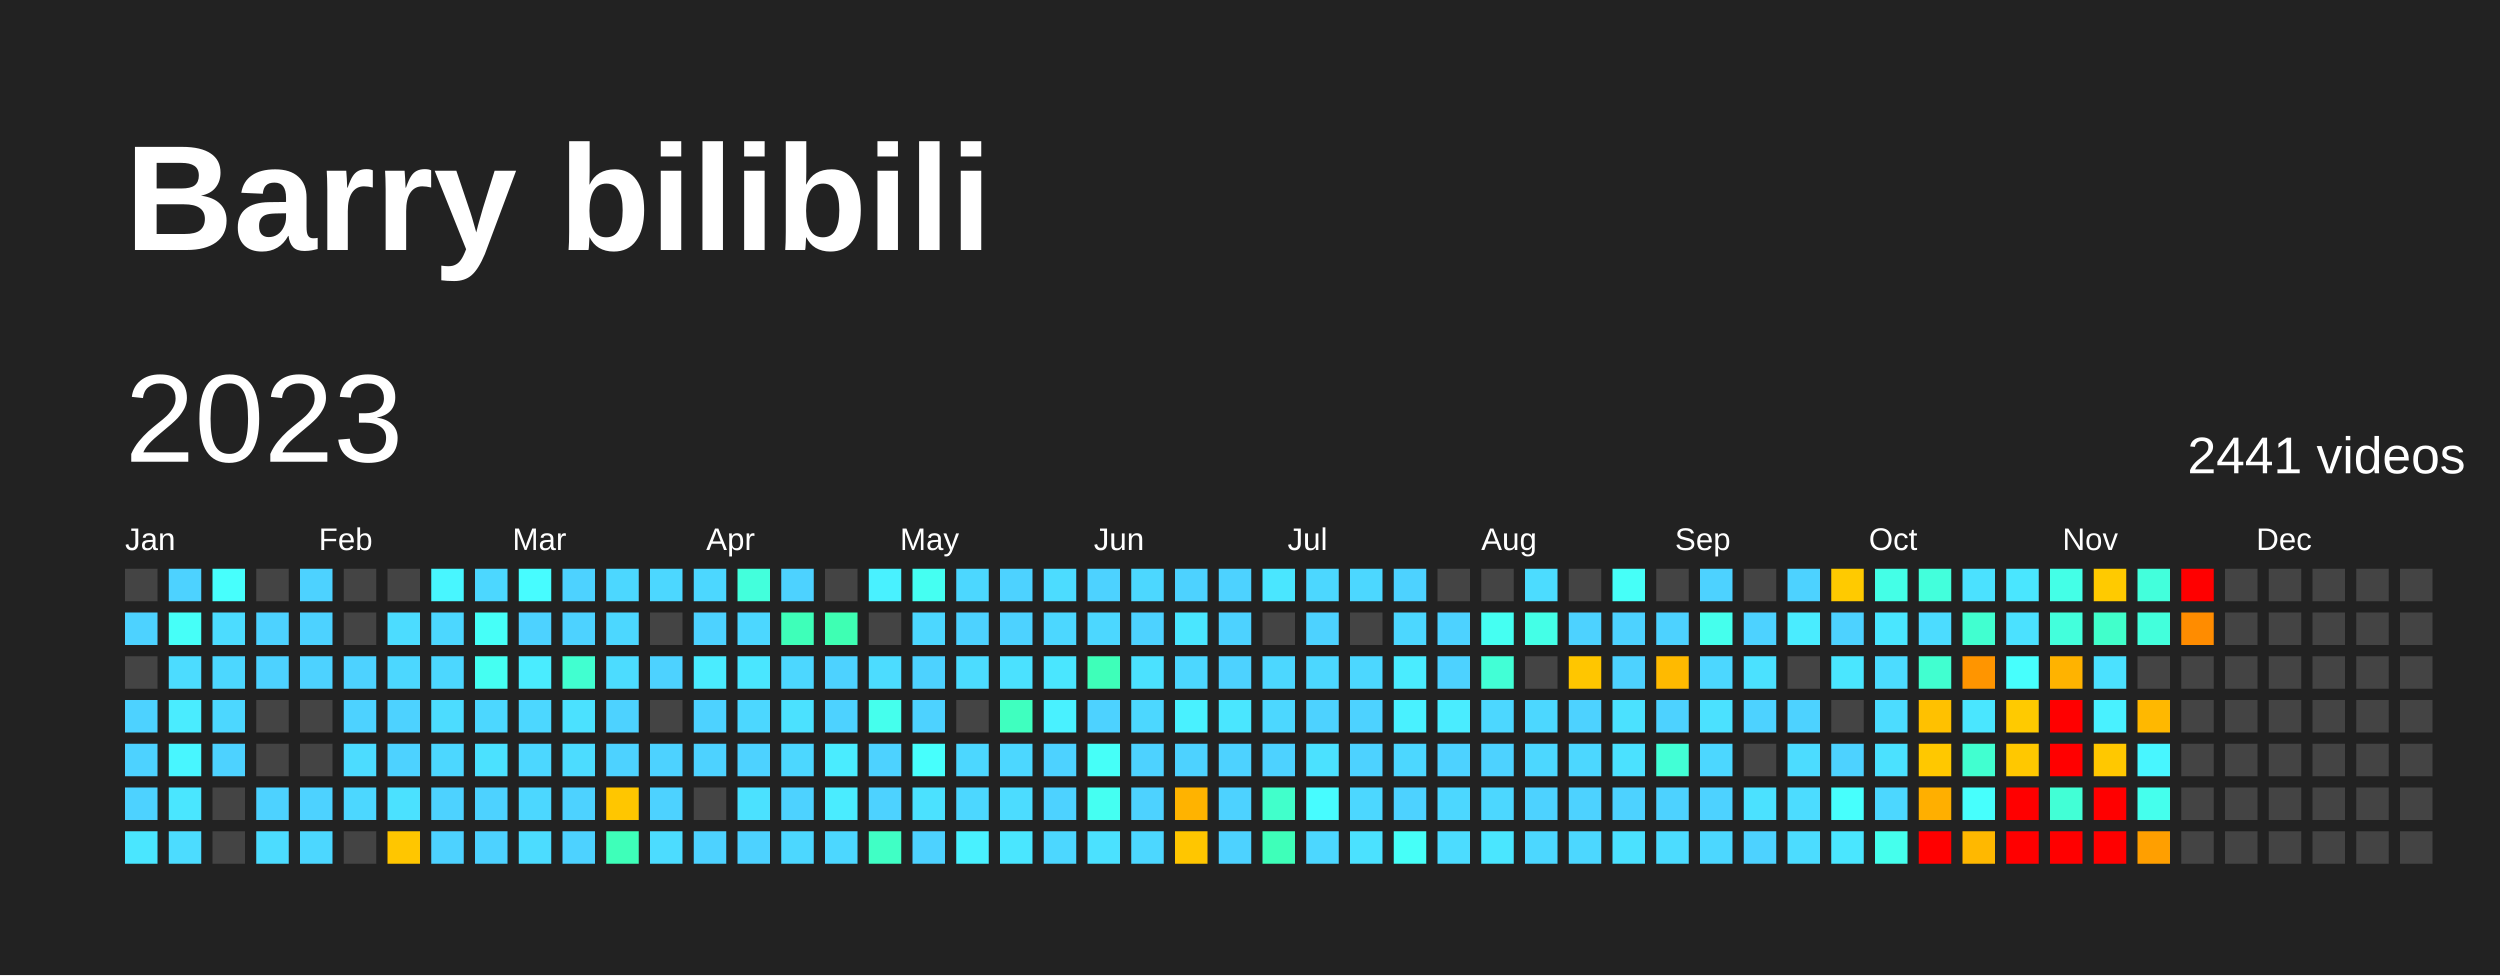
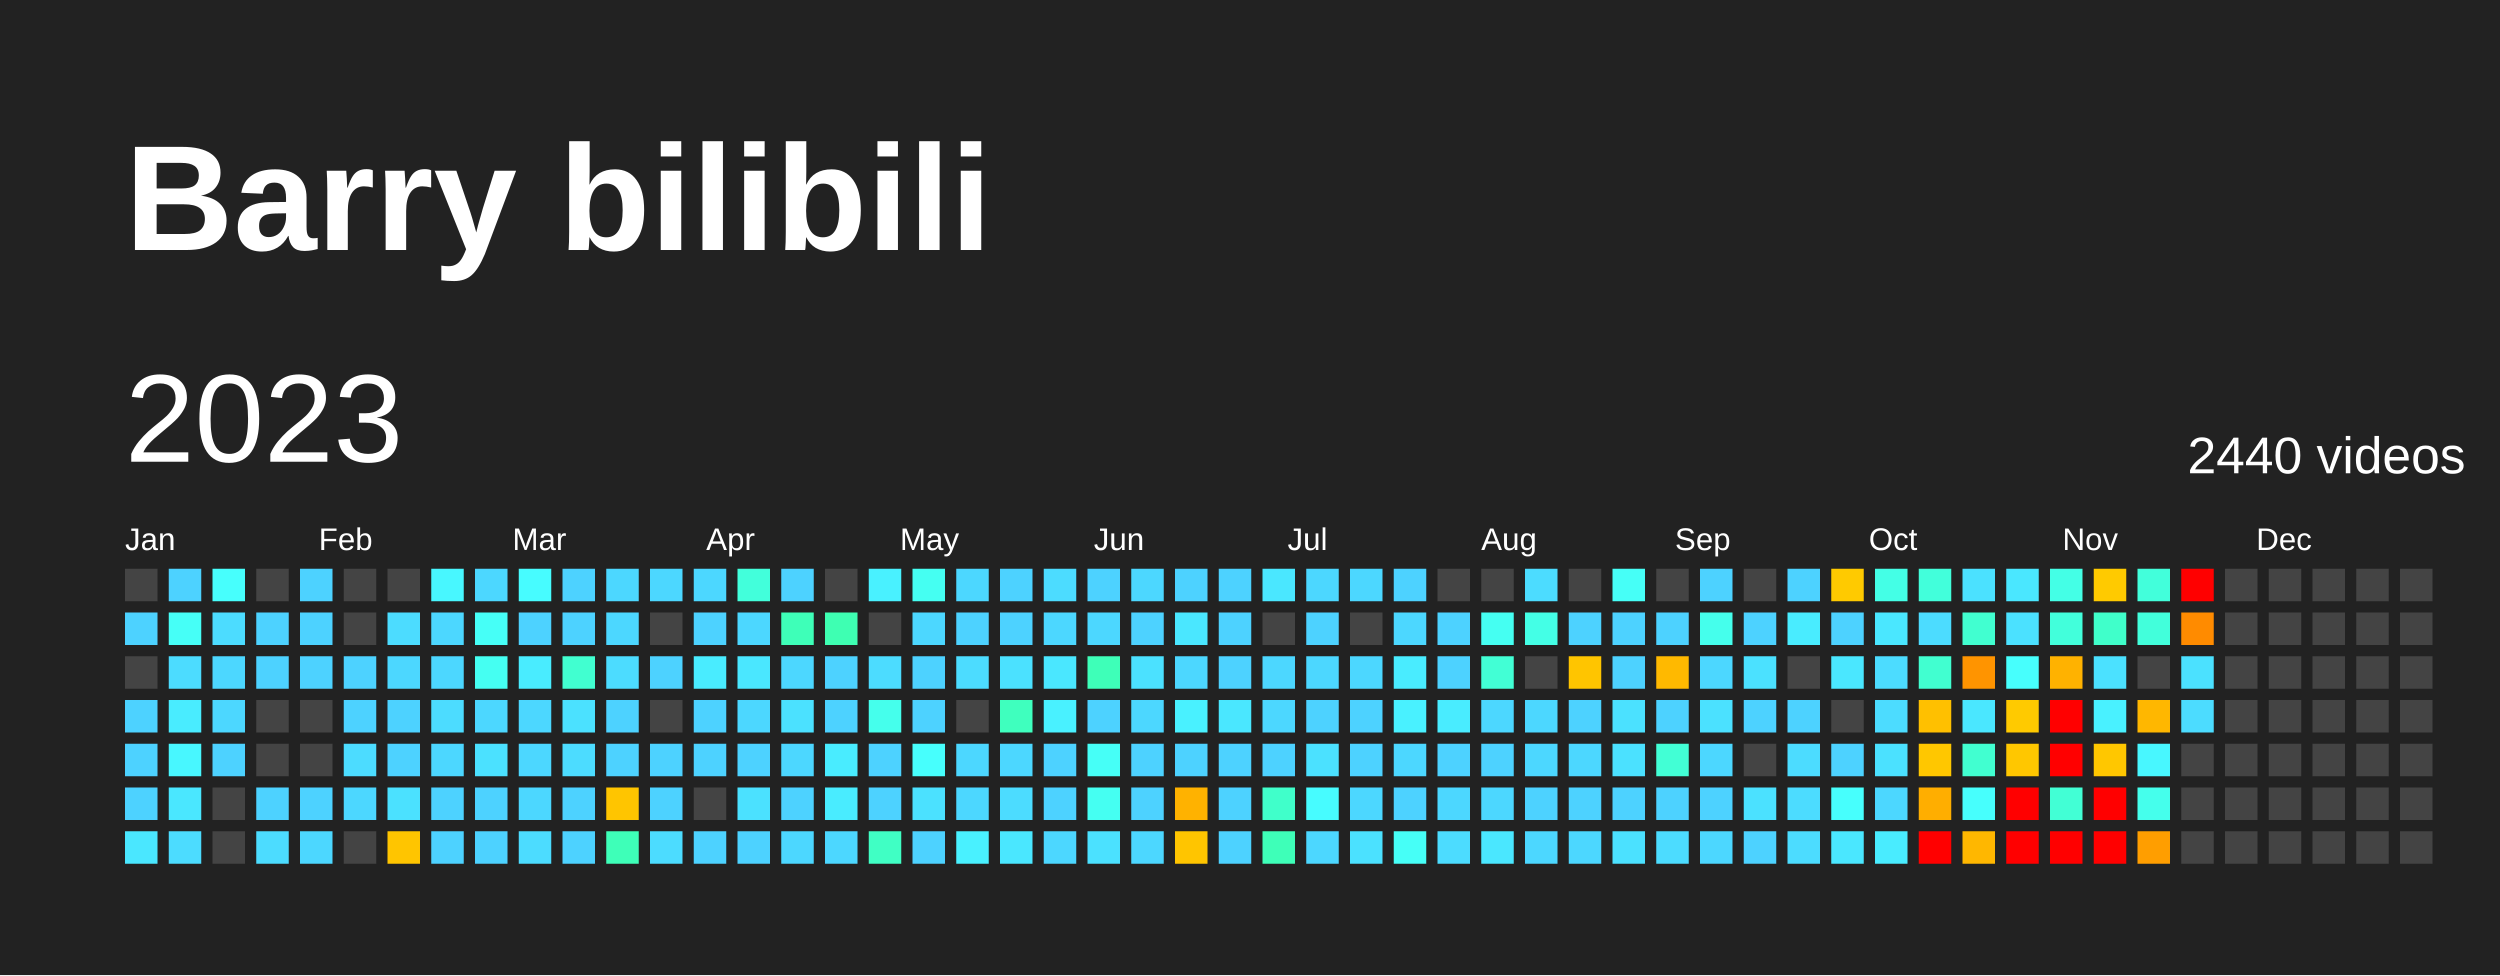
<svg xmlns="http://www.w3.org/2000/svg" baseProfile="full" height="78mm" version="1.1" viewBox="0,0,200,78" width="200mm">
  <defs />
  <rect fill="#222222" height="78" width="200" x="0" y="0" />
  <text fill="#FFFFFF" style="font-size:12px; font-family:Arial; font-weight:bold;" x="10" y="20">Barry bilibili</text>
  <text dominant-baseline="hanging" fill="#FFFFFF" style="font-size:10.0px; font-family:Arial;" x="10" y="30">2023</text>
-   <text dominant-baseline="hanging" fill="#FFFFFF" style="font-size:4.125px; font-family:Arial;" x="175" y="35">2441 videos</text>
+   <text dominant-baseline="hanging" fill="#FFFFFF" style="font-size:4.125px; font-family:Arial;" x="175" y="35">2440 videos</text>
  <text fill="#FFFFFF" style="font-size:2.5px; font-family:Arial" x="10.0" y="44">Jan</text>
  <text fill="#FFFFFF" style="font-size:2.5px; font-family:Arial" x="25.5" y="44">Feb</text>
  <text fill="#FFFFFF" style="font-size:2.5px; font-family:Arial" x="41.0" y="44">Mar</text>
  <text fill="#FFFFFF" style="font-size:2.5px; font-family:Arial" x="56.5" y="44">Apr</text>
  <text fill="#FFFFFF" style="font-size:2.5px; font-family:Arial" x="72.0" y="44">May</text>
  <text fill="#FFFFFF" style="font-size:2.5px; font-family:Arial" x="87.5" y="44">Jun</text>
  <text fill="#FFFFFF" style="font-size:2.5px; font-family:Arial" x="103.0" y="44">Jul</text>
  <text fill="#FFFFFF" style="font-size:2.5px; font-family:Arial" x="118.5" y="44">Aug</text>
  <text fill="#FFFFFF" style="font-size:2.5px; font-family:Arial" x="134.0" y="44">Sep</text>
  <text fill="#FFFFFF" style="font-size:2.5px; font-family:Arial" x="149.5" y="44">Oct</text>
  <text fill="#FFFFFF" style="font-size:2.5px; font-family:Arial" x="165.0" y="44">Nov</text>
  <text fill="#FFFFFF" style="font-size:2.5px; font-family:Arial" x="180.5" y="44">Dec</text>
  <rect fill="#444444" height="2.6" width="2.6" x="10.0" y="45.5" />
  <rect fill="#4dd2ff" height="2.6" width="2.6" x="10.0" y="49.0" />
  <rect fill="#444444" height="2.6" width="2.6" x="10.0" y="52.5" />
  <rect fill="#4dd2ff" height="2.6" width="2.6" x="10.0" y="56.0" />
  <rect fill="#4dd2ff" height="2.6" width="2.6" x="10.0" y="59.5" />
  <rect fill="#4dd2ff" height="2.6" width="2.6" x="10.0" y="63.0" />
-   <rect fill="#4ae6ff" height="2.6" width="2.6" x="10.0" y="66.5" />
+   <rect fill="#4ae7ff" height="2.6" width="2.6" x="10.0" y="66.5" />
  <rect fill="#4dd2ff" height="2.6" width="2.6" x="13.5" y="45.5" />
-   <rect fill="#46fff8" height="2.6" width="2.6" x="13.5" y="49.0" />
+   <rect fill="#46fff7" height="2.6" width="2.6" x="13.5" y="49.0" />
  <rect fill="#4cdcff" height="2.6" width="2.6" x="13.5" y="52.5" />
-   <rect fill="#4aecff" height="2.6" width="2.6" x="13.5" y="56.0" />
-   <rect fill="#48f6ff" height="2.6" width="2.6" x="13.5" y="59.5" />
-   <rect fill="#4ae6ff" height="2.6" width="2.6" x="13.5" y="63.0" />
+   <rect fill="#49ecff" height="2.6" width="2.6" x="13.5" y="56.0" />
+   <rect fill="#48f7ff" height="2.6" width="2.6" x="13.5" y="59.5" />
+   <rect fill="#4ae7ff" height="2.6" width="2.6" x="13.5" y="63.0" />
  <rect fill="#4cdcff" height="2.6" width="2.6" x="13.5" y="66.5" />
  <rect fill="#47fffd" height="2.6" width="2.6" x="17.0" y="45.5" />
  <rect fill="#4cdcff" height="2.6" width="2.6" x="17.0" y="49.0" />
  <rect fill="#4cd7ff" height="2.6" width="2.6" x="17.0" y="52.5" />
  <rect fill="#4cd7ff" height="2.6" width="2.6" x="17.0" y="56.0" />
  <rect fill="#4dd2ff" height="2.6" width="2.6" x="17.0" y="59.5" />
  <rect fill="#444444" height="2.6" width="2.6" x="17.0" y="63.0" />
  <rect fill="#444444" height="2.6" width="2.6" x="17.0" y="66.5" />
  <rect fill="#444444" height="2.6" width="2.6" x="20.5" y="45.5" />
  <rect fill="#4dd2ff" height="2.6" width="2.6" x="20.5" y="49.0" />
  <rect fill="#4dd2ff" height="2.6" width="2.6" x="20.5" y="52.5" />
  <rect fill="#444444" height="2.6" width="2.6" x="20.5" y="56.0" />
  <rect fill="#444444" height="2.6" width="2.6" x="20.5" y="59.5" />
  <rect fill="#4dd2ff" height="2.6" width="2.6" x="20.5" y="63.0" />
  <rect fill="#4cdcff" height="2.6" width="2.6" x="20.5" y="66.5" />
  <rect fill="#4dd2ff" height="2.6" width="2.6" x="24.0" y="45.5" />
  <rect fill="#4dd2ff" height="2.6" width="2.6" x="24.0" y="49.0" />
  <rect fill="#4dd2ff" height="2.6" width="2.6" x="24.0" y="52.5" />
  <rect fill="#444444" height="2.6" width="2.6" x="24.0" y="56.0" />
  <rect fill="#444444" height="2.6" width="2.6" x="24.0" y="59.5" />
  <rect fill="#4dd2ff" height="2.6" width="2.6" x="24.0" y="63.0" />
  <rect fill="#4cd7ff" height="2.6" width="2.6" x="24.0" y="66.5" />
  <rect fill="#444444" height="2.6" width="2.6" x="27.5" y="45.5" />
  <rect fill="#444444" height="2.6" width="2.6" x="27.5" y="49.0" />
  <rect fill="#4dd2ff" height="2.6" width="2.6" x="27.5" y="52.5" />
  <rect fill="#4dd2ff" height="2.6" width="2.6" x="27.5" y="56.0" />
  <rect fill="#4cdcff" height="2.6" width="2.6" x="27.5" y="59.5" />
  <rect fill="#4cd7ff" height="2.6" width="2.6" x="27.5" y="63.0" />
  <rect fill="#444444" height="2.6" width="2.6" x="27.5" y="66.5" />
  <rect fill="#444444" height="2.6" width="2.6" x="31.0" y="45.5" />
  <rect fill="#4cdcff" height="2.6" width="2.6" x="31.0" y="49.0" />
  <rect fill="#4cd7ff" height="2.6" width="2.6" x="31.0" y="52.5" />
  <rect fill="#4dd2ff" height="2.6" width="2.6" x="31.0" y="56.0" />
  <rect fill="#4dd2ff" height="2.6" width="2.6" x="31.0" y="59.5" />
  <rect fill="#4be1ff" height="2.6" width="2.6" x="31.0" y="63.0" />
-   <rect fill="#ffc600" height="2.6" width="2.6" x="31.0" y="66.5" />
-   <rect fill="#48f6ff" height="2.6" width="2.6" x="34.5" y="45.5" />
+   <rect fill="#ffc500" height="2.6" width="2.6" x="31.0" y="66.5" />
+   <rect fill="#48f7ff" height="2.6" width="2.6" x="34.5" y="45.5" />
  <rect fill="#4cd7ff" height="2.6" width="2.6" x="34.5" y="49.0" />
  <rect fill="#4cd7ff" height="2.6" width="2.6" x="34.5" y="52.5" />
  <rect fill="#4cdcff" height="2.6" width="2.6" x="34.5" y="56.0" />
  <rect fill="#4cd7ff" height="2.6" width="2.6" x="34.5" y="59.5" />
  <rect fill="#4dd2ff" height="2.6" width="2.6" x="34.5" y="63.0" />
  <rect fill="#4dd2ff" height="2.6" width="2.6" x="34.5" y="66.5" />
  <rect fill="#4cd7ff" height="2.6" width="2.6" x="38.0" y="45.5" />
-   <rect fill="#46fff8" height="2.6" width="2.6" x="38.0" y="49.0" />
+   <rect fill="#46fff7" height="2.6" width="2.6" x="38.0" y="49.0" />
  <rect fill="#45fff2" height="2.6" width="2.6" x="38.0" y="52.5" />
  <rect fill="#4cd7ff" height="2.6" width="2.6" x="38.0" y="56.0" />
  <rect fill="#4be1ff" height="2.6" width="2.6" x="38.0" y="59.5" />
  <rect fill="#4dd2ff" height="2.6" width="2.6" x="38.0" y="63.0" />
  <rect fill="#4dd2ff" height="2.6" width="2.6" x="38.0" y="66.5" />
  <rect fill="#47fcff" height="2.6" width="2.6" x="41.5" y="45.5" />
  <rect fill="#4dd2ff" height="2.6" width="2.6" x="41.5" y="49.0" />
-   <rect fill="#4aecff" height="2.6" width="2.6" x="41.5" y="52.5" />
+   <rect fill="#49ecff" height="2.6" width="2.6" x="41.5" y="52.5" />
  <rect fill="#4cd7ff" height="2.6" width="2.6" x="41.5" y="56.0" />
  <rect fill="#4cd7ff" height="2.6" width="2.6" x="41.5" y="59.5" />
  <rect fill="#4cd7ff" height="2.6" width="2.6" x="41.5" y="63.0" />
  <rect fill="#4cdcff" height="2.6" width="2.6" x="41.5" y="66.5" />
  <rect fill="#4dd2ff" height="2.6" width="2.6" x="45.0" y="45.5" />
  <rect fill="#4dd2ff" height="2.6" width="2.6" x="45.0" y="49.0" />
  <rect fill="#41ffd0" height="2.6" width="2.6" x="45.0" y="52.5" />
  <rect fill="#4be1ff" height="2.6" width="2.6" x="45.0" y="56.0" />
  <rect fill="#4cdcff" height="2.6" width="2.6" x="45.0" y="59.5" />
  <rect fill="#4dd2ff" height="2.6" width="2.6" x="45.0" y="63.0" />
  <rect fill="#4dd2ff" height="2.6" width="2.6" x="45.0" y="66.5" />
  <rect fill="#4cd7ff" height="2.6" width="2.6" x="48.5" y="45.5" />
  <rect fill="#4cd7ff" height="2.6" width="2.6" x="48.5" y="49.0" />
  <rect fill="#4cdcff" height="2.6" width="2.6" x="48.5" y="52.5" />
  <rect fill="#4dd2ff" height="2.6" width="2.6" x="48.5" y="56.0" />
  <rect fill="#4dd2ff" height="2.6" width="2.6" x="48.5" y="59.5" />
-   <rect fill="#ffc600" height="2.6" width="2.6" x="48.5" y="63.0" />
-   <rect fill="#3effb9" height="2.6" width="2.6" x="48.5" y="66.5" />
+   <rect fill="#ffc500" height="2.6" width="2.6" x="48.5" y="63.0" />
+   <rect fill="#3effb8" height="2.6" width="2.6" x="48.5" y="66.5" />
  <rect fill="#4cd7ff" height="2.6" width="2.6" x="52.0" y="45.5" />
  <rect fill="#444444" height="2.6" width="2.6" x="52.0" y="49.0" />
  <rect fill="#4dd2ff" height="2.6" width="2.6" x="52.0" y="52.5" />
  <rect fill="#444444" height="2.6" width="2.6" x="52.0" y="56.0" />
  <rect fill="#4dd2ff" height="2.6" width="2.6" x="52.0" y="59.5" />
  <rect fill="#4dd2ff" height="2.6" width="2.6" x="52.0" y="63.0" />
  <rect fill="#4cdcff" height="2.6" width="2.6" x="52.0" y="66.5" />
  <rect fill="#4cd7ff" height="2.6" width="2.6" x="55.5" y="45.5" />
  <rect fill="#4dd2ff" height="2.6" width="2.6" x="55.5" y="49.0" />
-   <rect fill="#4aecff" height="2.6" width="2.6" x="55.5" y="52.5" />
+   <rect fill="#49ecff" height="2.6" width="2.6" x="55.5" y="52.5" />
  <rect fill="#4dd2ff" height="2.6" width="2.6" x="55.5" y="56.0" />
  <rect fill="#4dd2ff" height="2.6" width="2.6" x="55.5" y="59.5" />
  <rect fill="#444444" height="2.6" width="2.6" x="55.5" y="63.0" />
  <rect fill="#4dd2ff" height="2.6" width="2.6" x="55.5" y="66.5" />
-   <rect fill="#43ffdc" height="2.6" width="2.6" x="59.0" y="45.5" />
+   <rect fill="#42ffdb" height="2.6" width="2.6" x="59.0" y="45.5" />
  <rect fill="#4cd7ff" height="2.6" width="2.6" x="59.0" y="49.0" />
-   <rect fill="#4ae6ff" height="2.6" width="2.6" x="59.0" y="52.5" />
+   <rect fill="#4ae7ff" height="2.6" width="2.6" x="59.0" y="52.5" />
  <rect fill="#4cd7ff" height="2.6" width="2.6" x="59.0" y="56.0" />
  <rect fill="#4dd2ff" height="2.6" width="2.6" x="59.0" y="59.5" />
  <rect fill="#4be1ff" height="2.6" width="2.6" x="59.0" y="63.0" />
  <rect fill="#4dd2ff" height="2.6" width="2.6" x="59.0" y="66.5" />
  <rect fill="#4dd2ff" height="2.6" width="2.6" x="62.5" y="45.5" />
-   <rect fill="#3effb9" height="2.6" width="2.6" x="62.5" y="49.0" />
+   <rect fill="#3effb8" height="2.6" width="2.6" x="62.5" y="49.0" />
  <rect fill="#4cd7ff" height="2.6" width="2.6" x="62.5" y="52.5" />
  <rect fill="#4be1ff" height="2.6" width="2.6" x="62.5" y="56.0" />
  <rect fill="#4cd7ff" height="2.6" width="2.6" x="62.5" y="59.5" />
  <rect fill="#4dd2ff" height="2.6" width="2.6" x="62.5" y="63.0" />
  <rect fill="#4cd7ff" height="2.6" width="2.6" x="62.5" y="66.5" />
  <rect fill="#444444" height="2.6" width="2.6" x="66.0" y="45.5" />
-   <rect fill="#3effb3" height="2.6" width="2.6" x="66.0" y="49.0" />
+   <rect fill="#3effb2" height="2.6" width="2.6" x="66.0" y="49.0" />
  <rect fill="#4dd2ff" height="2.6" width="2.6" x="66.0" y="52.5" />
  <rect fill="#4dd2ff" height="2.6" width="2.6" x="66.0" y="56.0" />
-   <rect fill="#4aecff" height="2.6" width="2.6" x="66.0" y="59.5" />
-   <rect fill="#4aecff" height="2.6" width="2.6" x="66.0" y="63.0" />
+   <rect fill="#49ecff" height="2.6" width="2.6" x="66.0" y="59.5" />
+   <rect fill="#49ecff" height="2.6" width="2.6" x="66.0" y="63.0" />
  <rect fill="#4cd7ff" height="2.6" width="2.6" x="66.0" y="66.5" />
  <rect fill="#49f1ff" height="2.6" width="2.6" x="69.5" y="45.5" />
  <rect fill="#444444" height="2.6" width="2.6" x="69.5" y="49.0" />
  <rect fill="#4cdcff" height="2.6" width="2.6" x="69.5" y="52.5" />
-   <rect fill="#45ffed" height="2.6" width="2.6" x="69.5" y="56.0" />
+   <rect fill="#45ffec" height="2.6" width="2.6" x="69.5" y="56.0" />
  <rect fill="#4dd2ff" height="2.6" width="2.6" x="69.5" y="59.5" />
  <rect fill="#4dd2ff" height="2.6" width="2.6" x="69.5" y="63.0" />
-   <rect fill="#40ffc5" height="2.6" width="2.6" x="69.5" y="66.5" />
+   <rect fill="#40ffc4" height="2.6" width="2.6" x="69.5" y="66.5" />
  <rect fill="#45fff2" height="2.6" width="2.6" x="73.0" y="45.5" />
  <rect fill="#4cd7ff" height="2.6" width="2.6" x="73.0" y="49.0" />
  <rect fill="#4dd2ff" height="2.6" width="2.6" x="73.0" y="52.5" />
  <rect fill="#4dd2ff" height="2.6" width="2.6" x="73.0" y="56.0" />
  <rect fill="#47fffd" height="2.6" width="2.6" x="73.0" y="59.5" />
  <rect fill="#4be1ff" height="2.6" width="2.6" x="73.0" y="63.0" />
  <rect fill="#4dd2ff" height="2.6" width="2.6" x="73.0" y="66.5" />
  <rect fill="#4cd7ff" height="2.6" width="2.6" x="76.5" y="45.5" />
  <rect fill="#4dd2ff" height="2.6" width="2.6" x="76.5" y="49.0" />
  <rect fill="#4cdcff" height="2.6" width="2.6" x="76.5" y="52.5" />
  <rect fill="#444444" height="2.6" width="2.6" x="76.5" y="56.0" />
  <rect fill="#4cd7ff" height="2.6" width="2.6" x="76.5" y="59.5" />
  <rect fill="#4cd7ff" height="2.6" width="2.6" x="76.5" y="63.0" />
  <rect fill="#49f1ff" height="2.6" width="2.6" x="76.5" y="66.5" />
  <rect fill="#4dd2ff" height="2.6" width="2.6" x="80.0" y="45.5" />
  <rect fill="#4dd2ff" height="2.6" width="2.6" x="80.0" y="49.0" />
  <rect fill="#4be1ff" height="2.6" width="2.6" x="80.0" y="52.5" />
-   <rect fill="#3fffbf" height="2.6" width="2.6" x="80.0" y="56.0" />
+   <rect fill="#3fffbe" height="2.6" width="2.6" x="80.0" y="56.0" />
  <rect fill="#4cd7ff" height="2.6" width="2.6" x="80.0" y="59.5" />
  <rect fill="#4cdcff" height="2.6" width="2.6" x="80.0" y="63.0" />
-   <rect fill="#4ae6ff" height="2.6" width="2.6" x="80.0" y="66.5" />
+   <rect fill="#4ae7ff" height="2.6" width="2.6" x="80.0" y="66.5" />
  <rect fill="#4cdcff" height="2.6" width="2.6" x="83.5" y="45.5" />
  <rect fill="#4cd7ff" height="2.6" width="2.6" x="83.5" y="49.0" />
-   <rect fill="#4ae6ff" height="2.6" width="2.6" x="83.5" y="52.5" />
+   <rect fill="#4ae7ff" height="2.6" width="2.6" x="83.5" y="52.5" />
  <rect fill="#49f1ff" height="2.6" width="2.6" x="83.5" y="56.0" />
  <rect fill="#4dd2ff" height="2.6" width="2.6" x="83.5" y="59.5" />
  <rect fill="#4dd2ff" height="2.6" width="2.6" x="83.5" y="63.0" />
  <rect fill="#4cd7ff" height="2.6" width="2.6" x="83.5" y="66.5" />
  <rect fill="#4dd2ff" height="2.6" width="2.6" x="87.0" y="45.5" />
  <rect fill="#4cd7ff" height="2.6" width="2.6" x="87.0" y="49.0" />
-   <rect fill="#3effb9" height="2.6" width="2.6" x="87.0" y="52.5" />
+   <rect fill="#3effb8" height="2.6" width="2.6" x="87.0" y="52.5" />
  <rect fill="#4dd2ff" height="2.6" width="2.6" x="87.0" y="56.0" />
-   <rect fill="#46fff8" height="2.6" width="2.6" x="87.0" y="59.5" />
+   <rect fill="#46fff7" height="2.6" width="2.6" x="87.0" y="59.5" />
  <rect fill="#45fff2" height="2.6" width="2.6" x="87.0" y="63.0" />
  <rect fill="#4be1ff" height="2.6" width="2.6" x="87.0" y="66.5" />
  <rect fill="#4cd7ff" height="2.6" width="2.6" x="90.5" y="45.5" />
  <rect fill="#4dd2ff" height="2.6" width="2.6" x="90.5" y="49.0" />
  <rect fill="#4be1ff" height="2.6" width="2.6" x="90.5" y="52.5" />
  <rect fill="#4cd7ff" height="2.6" width="2.6" x="90.5" y="56.0" />
  <rect fill="#4dd2ff" height="2.6" width="2.6" x="90.5" y="59.5" />
  <rect fill="#4dd2ff" height="2.6" width="2.6" x="90.5" y="63.0" />
  <rect fill="#4cd7ff" height="2.6" width="2.6" x="90.5" y="66.5" />
  <rect fill="#4dd2ff" height="2.6" width="2.6" x="94.0" y="45.5" />
-   <rect fill="#4ae6ff" height="2.6" width="2.6" x="94.0" y="49.0" />
+   <rect fill="#4ae7ff" height="2.6" width="2.6" x="94.0" y="49.0" />
  <rect fill="#4cd7ff" height="2.6" width="2.6" x="94.0" y="52.5" />
  <rect fill="#49f1ff" height="2.6" width="2.6" x="94.0" y="56.0" />
  <rect fill="#4dd2ff" height="2.6" width="2.6" x="94.0" y="59.5" />
-   <rect fill="#ffb300" height="2.6" width="2.6" x="94.0" y="63.0" />
-   <rect fill="#ffc600" height="2.6" width="2.6" x="94.0" y="66.5" />
+   <rect fill="#ffb200" height="2.6" width="2.6" x="94.0" y="63.0" />
+   <rect fill="#ffc500" height="2.6" width="2.6" x="94.0" y="66.5" />
  <rect fill="#4dd2ff" height="2.6" width="2.6" x="97.5" y="45.5" />
  <rect fill="#4dd2ff" height="2.6" width="2.6" x="97.5" y="49.0" />
  <rect fill="#4dd2ff" height="2.6" width="2.6" x="97.5" y="52.5" />
-   <rect fill="#4ae6ff" height="2.6" width="2.6" x="97.5" y="56.0" />
+   <rect fill="#4ae7ff" height="2.6" width="2.6" x="97.5" y="56.0" />
  <rect fill="#4dd2ff" height="2.6" width="2.6" x="97.5" y="59.5" />
  <rect fill="#4dd2ff" height="2.6" width="2.6" x="97.5" y="63.0" />
  <rect fill="#4dd2ff" height="2.6" width="2.6" x="97.5" y="66.5" />
-   <rect fill="#4ae6ff" height="2.6" width="2.6" x="101.0" y="45.5" />
+   <rect fill="#4ae7ff" height="2.6" width="2.6" x="101.0" y="45.5" />
  <rect fill="#444444" height="2.6" width="2.6" x="101.0" y="49.0" />
  <rect fill="#4cd7ff" height="2.6" width="2.6" x="101.0" y="52.5" />
  <rect fill="#4cd7ff" height="2.6" width="2.6" x="101.0" y="56.0" />
  <rect fill="#4dd2ff" height="2.6" width="2.6" x="101.0" y="59.5" />
-   <rect fill="#41ffcb" height="2.6" width="2.6" x="101.0" y="63.0" />
-   <rect fill="#3effb9" height="2.6" width="2.6" x="101.0" y="66.5" />
+   <rect fill="#40ffca" height="2.6" width="2.6" x="101.0" y="63.0" />
+   <rect fill="#3effb8" height="2.6" width="2.6" x="101.0" y="66.5" />
  <rect fill="#4cd7ff" height="2.6" width="2.6" x="104.5" y="45.5" />
  <rect fill="#4dd2ff" height="2.6" width="2.6" x="104.5" y="49.0" />
  <rect fill="#4cd7ff" height="2.6" width="2.6" x="104.5" y="52.5" />
  <rect fill="#4dd2ff" height="2.6" width="2.6" x="104.5" y="56.0" />
  <rect fill="#4be1ff" height="2.6" width="2.6" x="104.5" y="59.5" />
  <rect fill="#47fcff" height="2.6" width="2.6" x="104.5" y="63.0" />
  <rect fill="#4cd7ff" height="2.6" width="2.6" x="104.5" y="66.5" />
  <rect fill="#4cd7ff" height="2.6" width="2.6" x="108.0" y="45.5" />
  <rect fill="#444444" height="2.6" width="2.6" x="108.0" y="49.0" />
  <rect fill="#4cd7ff" height="2.6" width="2.6" x="108.0" y="52.5" />
  <rect fill="#4dd2ff" height="2.6" width="2.6" x="108.0" y="56.0" />
  <rect fill="#4dd2ff" height="2.6" width="2.6" x="108.0" y="59.5" />
  <rect fill="#4cd7ff" height="2.6" width="2.6" x="108.0" y="63.0" />
  <rect fill="#4be1ff" height="2.6" width="2.6" x="108.0" y="66.5" />
  <rect fill="#4dd2ff" height="2.6" width="2.6" x="111.5" y="45.5" />
  <rect fill="#4cd7ff" height="2.6" width="2.6" x="111.5" y="49.0" />
-   <rect fill="#4aecff" height="2.6" width="2.6" x="111.5" y="52.5" />
+   <rect fill="#49ecff" height="2.6" width="2.6" x="111.5" y="52.5" />
  <rect fill="#49f1ff" height="2.6" width="2.6" x="111.5" y="56.0" />
  <rect fill="#4cd7ff" height="2.6" width="2.6" x="111.5" y="59.5" />
  <rect fill="#4dd2ff" height="2.6" width="2.6" x="111.5" y="63.0" />
-   <rect fill="#46fff8" height="2.6" width="2.6" x="111.5" y="66.5" />
+   <rect fill="#46fff7" height="2.6" width="2.6" x="111.5" y="66.5" />
  <rect fill="#444444" height="2.6" width="2.6" x="115.0" y="45.5" />
  <rect fill="#4dd2ff" height="2.6" width="2.6" x="115.0" y="49.0" />
  <rect fill="#4dd2ff" height="2.6" width="2.6" x="115.0" y="52.5" />
-   <rect fill="#4aecff" height="2.6" width="2.6" x="115.0" y="56.0" />
+   <rect fill="#49ecff" height="2.6" width="2.6" x="115.0" y="56.0" />
  <rect fill="#4dd2ff" height="2.6" width="2.6" x="115.0" y="59.5" />
  <rect fill="#4cd7ff" height="2.6" width="2.6" x="115.0" y="63.0" />
  <rect fill="#4cdcff" height="2.6" width="2.6" x="115.0" y="66.5" />
  <rect fill="#444444" height="2.6" width="2.6" x="118.5" y="45.5" />
  <rect fill="#45fff2" height="2.6" width="2.6" x="118.5" y="49.0" />
-   <rect fill="#42ffd6" height="2.6" width="2.6" x="118.5" y="52.5" />
+   <rect fill="#42ffd5" height="2.6" width="2.6" x="118.5" y="52.5" />
  <rect fill="#4cd7ff" height="2.6" width="2.6" x="118.5" y="56.0" />
  <rect fill="#4dd2ff" height="2.6" width="2.6" x="118.5" y="59.5" />
  <rect fill="#4cd7ff" height="2.6" width="2.6" x="118.5" y="63.0" />
-   <rect fill="#4ae6ff" height="2.6" width="2.6" x="118.5" y="66.5" />
+   <rect fill="#4ae7ff" height="2.6" width="2.6" x="118.5" y="66.5" />
  <rect fill="#4cdcff" height="2.6" width="2.6" x="122.0" y="45.5" />
-   <rect fill="#44ffe7" height="2.6" width="2.6" x="122.0" y="49.0" />
+   <rect fill="#44ffe6" height="2.6" width="2.6" x="122.0" y="49.0" />
  <rect fill="#444444" height="2.6" width="2.6" x="122.0" y="52.5" />
  <rect fill="#4cd7ff" height="2.6" width="2.6" x="122.0" y="56.0" />
  <rect fill="#4cd7ff" height="2.6" width="2.6" x="122.0" y="59.5" />
  <rect fill="#4dd2ff" height="2.6" width="2.6" x="122.0" y="63.0" />
  <rect fill="#4cd7ff" height="2.6" width="2.6" x="122.0" y="66.5" />
  <rect fill="#444444" height="2.6" width="2.6" x="125.5" y="45.5" />
  <rect fill="#4dd2ff" height="2.6" width="2.6" x="125.5" y="49.0" />
-   <rect fill="#ffc600" height="2.6" width="2.6" x="125.5" y="52.5" />
+   <rect fill="#ffc500" height="2.6" width="2.6" x="125.5" y="52.5" />
  <rect fill="#4dd2ff" height="2.6" width="2.6" x="125.5" y="56.0" />
  <rect fill="#4cd7ff" height="2.6" width="2.6" x="125.5" y="59.5" />
  <rect fill="#4dd2ff" height="2.6" width="2.6" x="125.5" y="63.0" />
  <rect fill="#4cd7ff" height="2.6" width="2.6" x="125.5" y="66.5" />
-   <rect fill="#46fff8" height="2.6" width="2.6" x="129.0" y="45.5" />
+   <rect fill="#46fff7" height="2.6" width="2.6" x="129.0" y="45.5" />
  <rect fill="#4dd2ff" height="2.6" width="2.6" x="129.0" y="49.0" />
  <rect fill="#4dd2ff" height="2.6" width="2.6" x="129.0" y="52.5" />
  <rect fill="#4be1ff" height="2.6" width="2.6" x="129.0" y="56.0" />
  <rect fill="#4be1ff" height="2.6" width="2.6" x="129.0" y="59.5" />
  <rect fill="#4dd2ff" height="2.6" width="2.6" x="129.0" y="63.0" />
  <rect fill="#4be1ff" height="2.6" width="2.6" x="129.0" y="66.5" />
  <rect fill="#444444" height="2.6" width="2.6" x="132.5" y="45.5" />
  <rect fill="#4dd2ff" height="2.6" width="2.6" x="132.5" y="49.0" />
-   <rect fill="#ffba00" height="2.6" width="2.6" x="132.5" y="52.5" />
+   <rect fill="#ffb900" height="2.6" width="2.6" x="132.5" y="52.5" />
  <rect fill="#4dd2ff" height="2.6" width="2.6" x="132.5" y="56.0" />
-   <rect fill="#42ffd6" height="2.6" width="2.6" x="132.5" y="59.5" />
+   <rect fill="#42ffd5" height="2.6" width="2.6" x="132.5" y="59.5" />
  <rect fill="#4dd2ff" height="2.6" width="2.6" x="132.5" y="63.0" />
  <rect fill="#4cdcff" height="2.6" width="2.6" x="132.5" y="66.5" />
  <rect fill="#4dd2ff" height="2.6" width="2.6" x="136.0" y="45.5" />
-   <rect fill="#45ffed" height="2.6" width="2.6" x="136.0" y="49.0" />
+   <rect fill="#45ffec" height="2.6" width="2.6" x="136.0" y="49.0" />
  <rect fill="#4cd7ff" height="2.6" width="2.6" x="136.0" y="52.5" />
  <rect fill="#4be1ff" height="2.6" width="2.6" x="136.0" y="56.0" />
  <rect fill="#4cd7ff" height="2.6" width="2.6" x="136.0" y="59.5" />
  <rect fill="#4dd2ff" height="2.6" width="2.6" x="136.0" y="63.0" />
  <rect fill="#4cd7ff" height="2.6" width="2.6" x="136.0" y="66.5" />
  <rect fill="#444444" height="2.6" width="2.6" x="139.5" y="45.5" />
  <rect fill="#4dd2ff" height="2.6" width="2.6" x="139.5" y="49.0" />
  <rect fill="#4be1ff" height="2.6" width="2.6" x="139.5" y="52.5" />
  <rect fill="#4dd2ff" height="2.6" width="2.6" x="139.5" y="56.0" />
  <rect fill="#444444" height="2.6" width="2.6" x="139.5" y="59.5" />
  <rect fill="#4be1ff" height="2.6" width="2.6" x="139.5" y="63.0" />
  <rect fill="#4dd2ff" height="2.6" width="2.6" x="139.5" y="66.5" />
  <rect fill="#4dd2ff" height="2.6" width="2.6" x="143.0" y="45.5" />
-   <rect fill="#4aecff" height="2.6" width="2.6" x="143.0" y="49.0" />
+   <rect fill="#49ecff" height="2.6" width="2.6" x="143.0" y="49.0" />
  <rect fill="#444444" height="2.6" width="2.6" x="143.0" y="52.5" />
  <rect fill="#4dd2ff" height="2.6" width="2.6" x="143.0" y="56.0" />
  <rect fill="#4cdcff" height="2.6" width="2.6" x="143.0" y="59.5" />
  <rect fill="#4cdcff" height="2.6" width="2.6" x="143.0" y="63.0" />
  <rect fill="#4cdcff" height="2.6" width="2.6" x="143.0" y="66.5" />
  <rect fill="#ffca00" height="2.6" width="2.6" x="146.5" y="45.5" />
  <rect fill="#4dd2ff" height="2.6" width="2.6" x="146.5" y="49.0" />
-   <rect fill="#4ae6ff" height="2.6" width="2.6" x="146.5" y="52.5" />
+   <rect fill="#4ae7ff" height="2.6" width="2.6" x="146.5" y="52.5" />
  <rect fill="#444444" height="2.6" width="2.6" x="146.5" y="56.0" />
  <rect fill="#4dd2ff" height="2.6" width="2.6" x="146.5" y="59.5" />
  <rect fill="#47fffd" height="2.6" width="2.6" x="146.5" y="63.0" />
-   <rect fill="#4ae6ff" height="2.6" width="2.6" x="146.5" y="66.5" />
-   <rect fill="#44ffe7" height="2.6" width="2.6" x="150.0" y="45.5" />
-   <rect fill="#4ae6ff" height="2.6" width="2.6" x="150.0" y="49.0" />
+   <rect fill="#4ae7ff" height="2.6" width="2.6" x="146.5" y="66.5" />
+   <rect fill="#44ffe6" height="2.6" width="2.6" x="150.0" y="45.5" />
+   <rect fill="#4ae7ff" height="2.6" width="2.6" x="150.0" y="49.0" />
  <rect fill="#4cdcff" height="2.6" width="2.6" x="150.0" y="52.5" />
  <rect fill="#4cdcff" height="2.6" width="2.6" x="150.0" y="56.0" />
  <rect fill="#4be1ff" height="2.6" width="2.6" x="150.0" y="59.5" />
  <rect fill="#4cd7ff" height="2.6" width="2.6" x="150.0" y="63.0" />
-   <rect fill="#45ffed" height="2.6" width="2.6" x="150.0" y="66.5" />
-   <rect fill="#43ffdc" height="2.6" width="2.6" x="153.5" y="45.5" />
+   <rect fill="#49ecff" height="2.6" width="2.6" x="150.0" y="66.5" />
+   <rect fill="#42ffdb" height="2.6" width="2.6" x="153.5" y="45.5" />
  <rect fill="#4cdcff" height="2.6" width="2.6" x="153.5" y="49.0" />
  <rect fill="#41ffd0" height="2.6" width="2.6" x="153.5" y="52.5" />
-   <rect fill="#ffc100" height="2.6" width="2.6" x="153.5" y="56.0" />
-   <rect fill="#ffc800" height="2.6" width="2.6" x="153.5" y="59.5" />
-   <rect fill="#ffaf00" height="2.6" width="2.6" x="153.5" y="63.0" />
+   <rect fill="#ffc000" height="2.6" width="2.6" x="153.5" y="56.0" />
+   <rect fill="#ffc700" height="2.6" width="2.6" x="153.5" y="59.5" />
+   <rect fill="#ffae00" height="2.6" width="2.6" x="153.5" y="63.0" />
  <rect fill="red" height="2.6" width="2.6" x="153.5" y="66.5" />
  <rect fill="#4be1ff" height="2.6" width="2.6" x="157.0" y="45.5" />
  <rect fill="#41ffd0" height="2.6" width="2.6" x="157.0" y="49.0" />
-   <rect fill="#ff9500" height="2.6" width="2.6" x="157.0" y="52.5" />
-   <rect fill="#4ae6ff" height="2.6" width="2.6" x="157.0" y="56.0" />
+   <rect fill="#ff9400" height="2.6" width="2.6" x="157.0" y="52.5" />
+   <rect fill="#4ae7ff" height="2.6" width="2.6" x="157.0" y="56.0" />
  <rect fill="#41ffd0" height="2.6" width="2.6" x="157.0" y="59.5" />
  <rect fill="#47fffd" height="2.6" width="2.6" x="157.0" y="63.0" />
-   <rect fill="#ffb800" height="2.6" width="2.6" x="157.0" y="66.5" />
-   <rect fill="#4ae6ff" height="2.6" width="2.6" x="160.5" y="45.5" />
+   <rect fill="#ffb700" height="2.6" width="2.6" x="157.0" y="66.5" />
+   <rect fill="#4ae7ff" height="2.6" width="2.6" x="160.5" y="45.5" />
  <rect fill="#4be1ff" height="2.6" width="2.6" x="160.5" y="49.0" />
  <rect fill="#47fffd" height="2.6" width="2.6" x="160.5" y="52.5" />
  <rect fill="#ffca00" height="2.6" width="2.6" x="160.5" y="56.0" />
-   <rect fill="#ffc800" height="2.6" width="2.6" x="160.5" y="59.5" />
+   <rect fill="#ffc700" height="2.6" width="2.6" x="160.5" y="59.5" />
  <rect fill="red" height="2.6" width="2.6" x="160.5" y="63.0" />
  <rect fill="red" height="2.6" width="2.6" x="160.5" y="66.5" />
-   <rect fill="#44ffe7" height="2.6" width="2.6" x="164.0" y="45.5" />
-   <rect fill="#43ffdc" height="2.6" width="2.6" x="164.0" y="49.0" />
-   <rect fill="#ffb300" height="2.6" width="2.6" x="164.0" y="52.5" />
+   <rect fill="#44ffe6" height="2.6" width="2.6" x="164.0" y="45.5" />
+   <rect fill="#42ffdb" height="2.6" width="2.6" x="164.0" y="49.0" />
+   <rect fill="#ffb200" height="2.6" width="2.6" x="164.0" y="52.5" />
  <rect fill="red" height="2.6" width="2.6" x="164.0" y="56.0" />
  <rect fill="red" height="2.6" width="2.6" x="164.0" y="59.5" />
-   <rect fill="#42ffd6" height="2.6" width="2.6" x="164.0" y="63.0" />
+   <rect fill="#42ffd5" height="2.6" width="2.6" x="164.0" y="63.0" />
  <rect fill="red" height="2.6" width="2.6" x="164.0" y="66.5" />
  <rect fill="#ffca00" height="2.6" width="2.6" x="167.5" y="45.5" />
-   <rect fill="#41ffcb" height="2.6" width="2.6" x="167.5" y="49.0" />
+   <rect fill="#40ffca" height="2.6" width="2.6" x="167.5" y="49.0" />
  <rect fill="#4be1ff" height="2.6" width="2.6" x="167.5" y="52.5" />
  <rect fill="#49f1ff" height="2.6" width="2.6" x="167.5" y="56.0" />
-   <rect fill="#ffc800" height="2.6" width="2.6" x="167.5" y="59.5" />
+   <rect fill="#ffc700" height="2.6" width="2.6" x="167.5" y="59.5" />
  <rect fill="red" height="2.6" width="2.6" x="167.5" y="63.0" />
  <rect fill="red" height="2.6" width="2.6" x="167.5" y="66.5" />
-   <rect fill="#43ffdc" height="2.6" width="2.6" x="171.0" y="45.5" />
-   <rect fill="#43ffdc" height="2.6" width="2.6" x="171.0" y="49.0" />
+   <rect fill="#42ffdb" height="2.6" width="2.6" x="171.0" y="45.5" />
+   <rect fill="#42ffdb" height="2.6" width="2.6" x="171.0" y="49.0" />
  <rect fill="#444444" height="2.6" width="2.6" x="171.0" y="52.5" />
-   <rect fill="#ffb800" height="2.6" width="2.6" x="171.0" y="56.0" />
-   <rect fill="#48f6ff" height="2.6" width="2.6" x="171.0" y="59.5" />
-   <rect fill="#45ffed" height="2.6" width="2.6" x="171.0" y="63.0" />
-   <rect fill="#ff9f00" height="2.6" width="2.6" x="171.0" y="66.5" />
+   <rect fill="#ffb700" height="2.6" width="2.6" x="171.0" y="56.0" />
+   <rect fill="#48f7ff" height="2.6" width="2.6" x="171.0" y="59.5" />
+   <rect fill="#45ffec" height="2.6" width="2.6" x="171.0" y="63.0" />
+   <rect fill="#ff9e00" height="2.6" width="2.6" x="171.0" y="66.5" />
  <rect fill="red" height="2.6" width="2.6" x="174.5" y="45.5" />
-   <rect fill="#ff8c00" height="2.6" width="2.6" x="174.5" y="49.0" />
-   <rect fill="#444444" height="2.6" width="2.6" x="174.5" y="52.5" />
-   <rect fill="#444444" height="2.6" width="2.6" x="174.5" y="56.0" />
+   <rect fill="#ff8b00" height="2.6" width="2.6" x="174.5" y="49.0" />
+   <rect fill="#4be1ff" height="2.6" width="2.6" x="174.5" y="52.5" />
+   <rect fill="#4cdcff" height="2.6" width="2.6" x="174.5" y="56.0" />
  <rect fill="#444444" height="2.6" width="2.6" x="174.5" y="59.5" />
  <rect fill="#444444" height="2.6" width="2.6" x="174.5" y="63.0" />
  <rect fill="#444444" height="2.6" width="2.6" x="174.5" y="66.5" />
  <rect fill="#444444" height="2.6" width="2.6" x="178.0" y="45.5" />
  <rect fill="#444444" height="2.6" width="2.6" x="178.0" y="49.0" />
  <rect fill="#444444" height="2.6" width="2.6" x="178.0" y="52.5" />
  <rect fill="#444444" height="2.6" width="2.6" x="178.0" y="56.0" />
  <rect fill="#444444" height="2.6" width="2.6" x="178.0" y="59.5" />
  <rect fill="#444444" height="2.6" width="2.6" x="178.0" y="63.0" />
  <rect fill="#444444" height="2.6" width="2.6" x="178.0" y="66.5" />
  <rect fill="#444444" height="2.6" width="2.6" x="181.5" y="45.5" />
  <rect fill="#444444" height="2.6" width="2.6" x="181.5" y="49.0" />
  <rect fill="#444444" height="2.6" width="2.6" x="181.5" y="52.5" />
  <rect fill="#444444" height="2.6" width="2.6" x="181.5" y="56.0" />
  <rect fill="#444444" height="2.6" width="2.6" x="181.5" y="59.5" />
  <rect fill="#444444" height="2.6" width="2.6" x="181.5" y="63.0" />
  <rect fill="#444444" height="2.6" width="2.6" x="181.5" y="66.5" />
  <rect fill="#444444" height="2.6" width="2.6" x="185.0" y="45.5" />
  <rect fill="#444444" height="2.6" width="2.6" x="185.0" y="49.0" />
  <rect fill="#444444" height="2.6" width="2.6" x="185.0" y="52.5" />
  <rect fill="#444444" height="2.6" width="2.6" x="185.0" y="56.0" />
  <rect fill="#444444" height="2.6" width="2.6" x="185.0" y="59.5" />
  <rect fill="#444444" height="2.6" width="2.6" x="185.0" y="63.0" />
  <rect fill="#444444" height="2.6" width="2.6" x="185.0" y="66.5" />
  <rect fill="#444444" height="2.6" width="2.6" x="188.5" y="45.5" />
  <rect fill="#444444" height="2.6" width="2.6" x="188.5" y="49.0" />
  <rect fill="#444444" height="2.6" width="2.6" x="188.5" y="52.5" />
  <rect fill="#444444" height="2.6" width="2.6" x="188.5" y="56.0" />
  <rect fill="#444444" height="2.6" width="2.6" x="188.5" y="59.5" />
  <rect fill="#444444" height="2.6" width="2.6" x="188.5" y="63.0" />
  <rect fill="#444444" height="2.6" width="2.6" x="188.5" y="66.5" />
  <rect fill="#444444" height="2.6" width="2.6" x="192.0" y="45.5" />
  <rect fill="#444444" height="2.6" width="2.6" x="192.0" y="49.0" />
  <rect fill="#444444" height="2.6" width="2.6" x="192.0" y="52.5" />
  <rect fill="#444444" height="2.6" width="2.6" x="192.0" y="56.0" />
  <rect fill="#444444" height="2.6" width="2.6" x="192.0" y="59.5" />
  <rect fill="#444444" height="2.6" width="2.6" x="192.0" y="63.0" />
  <rect fill="#444444" height="2.6" width="2.6" x="192.0" y="66.5" />
</svg>
